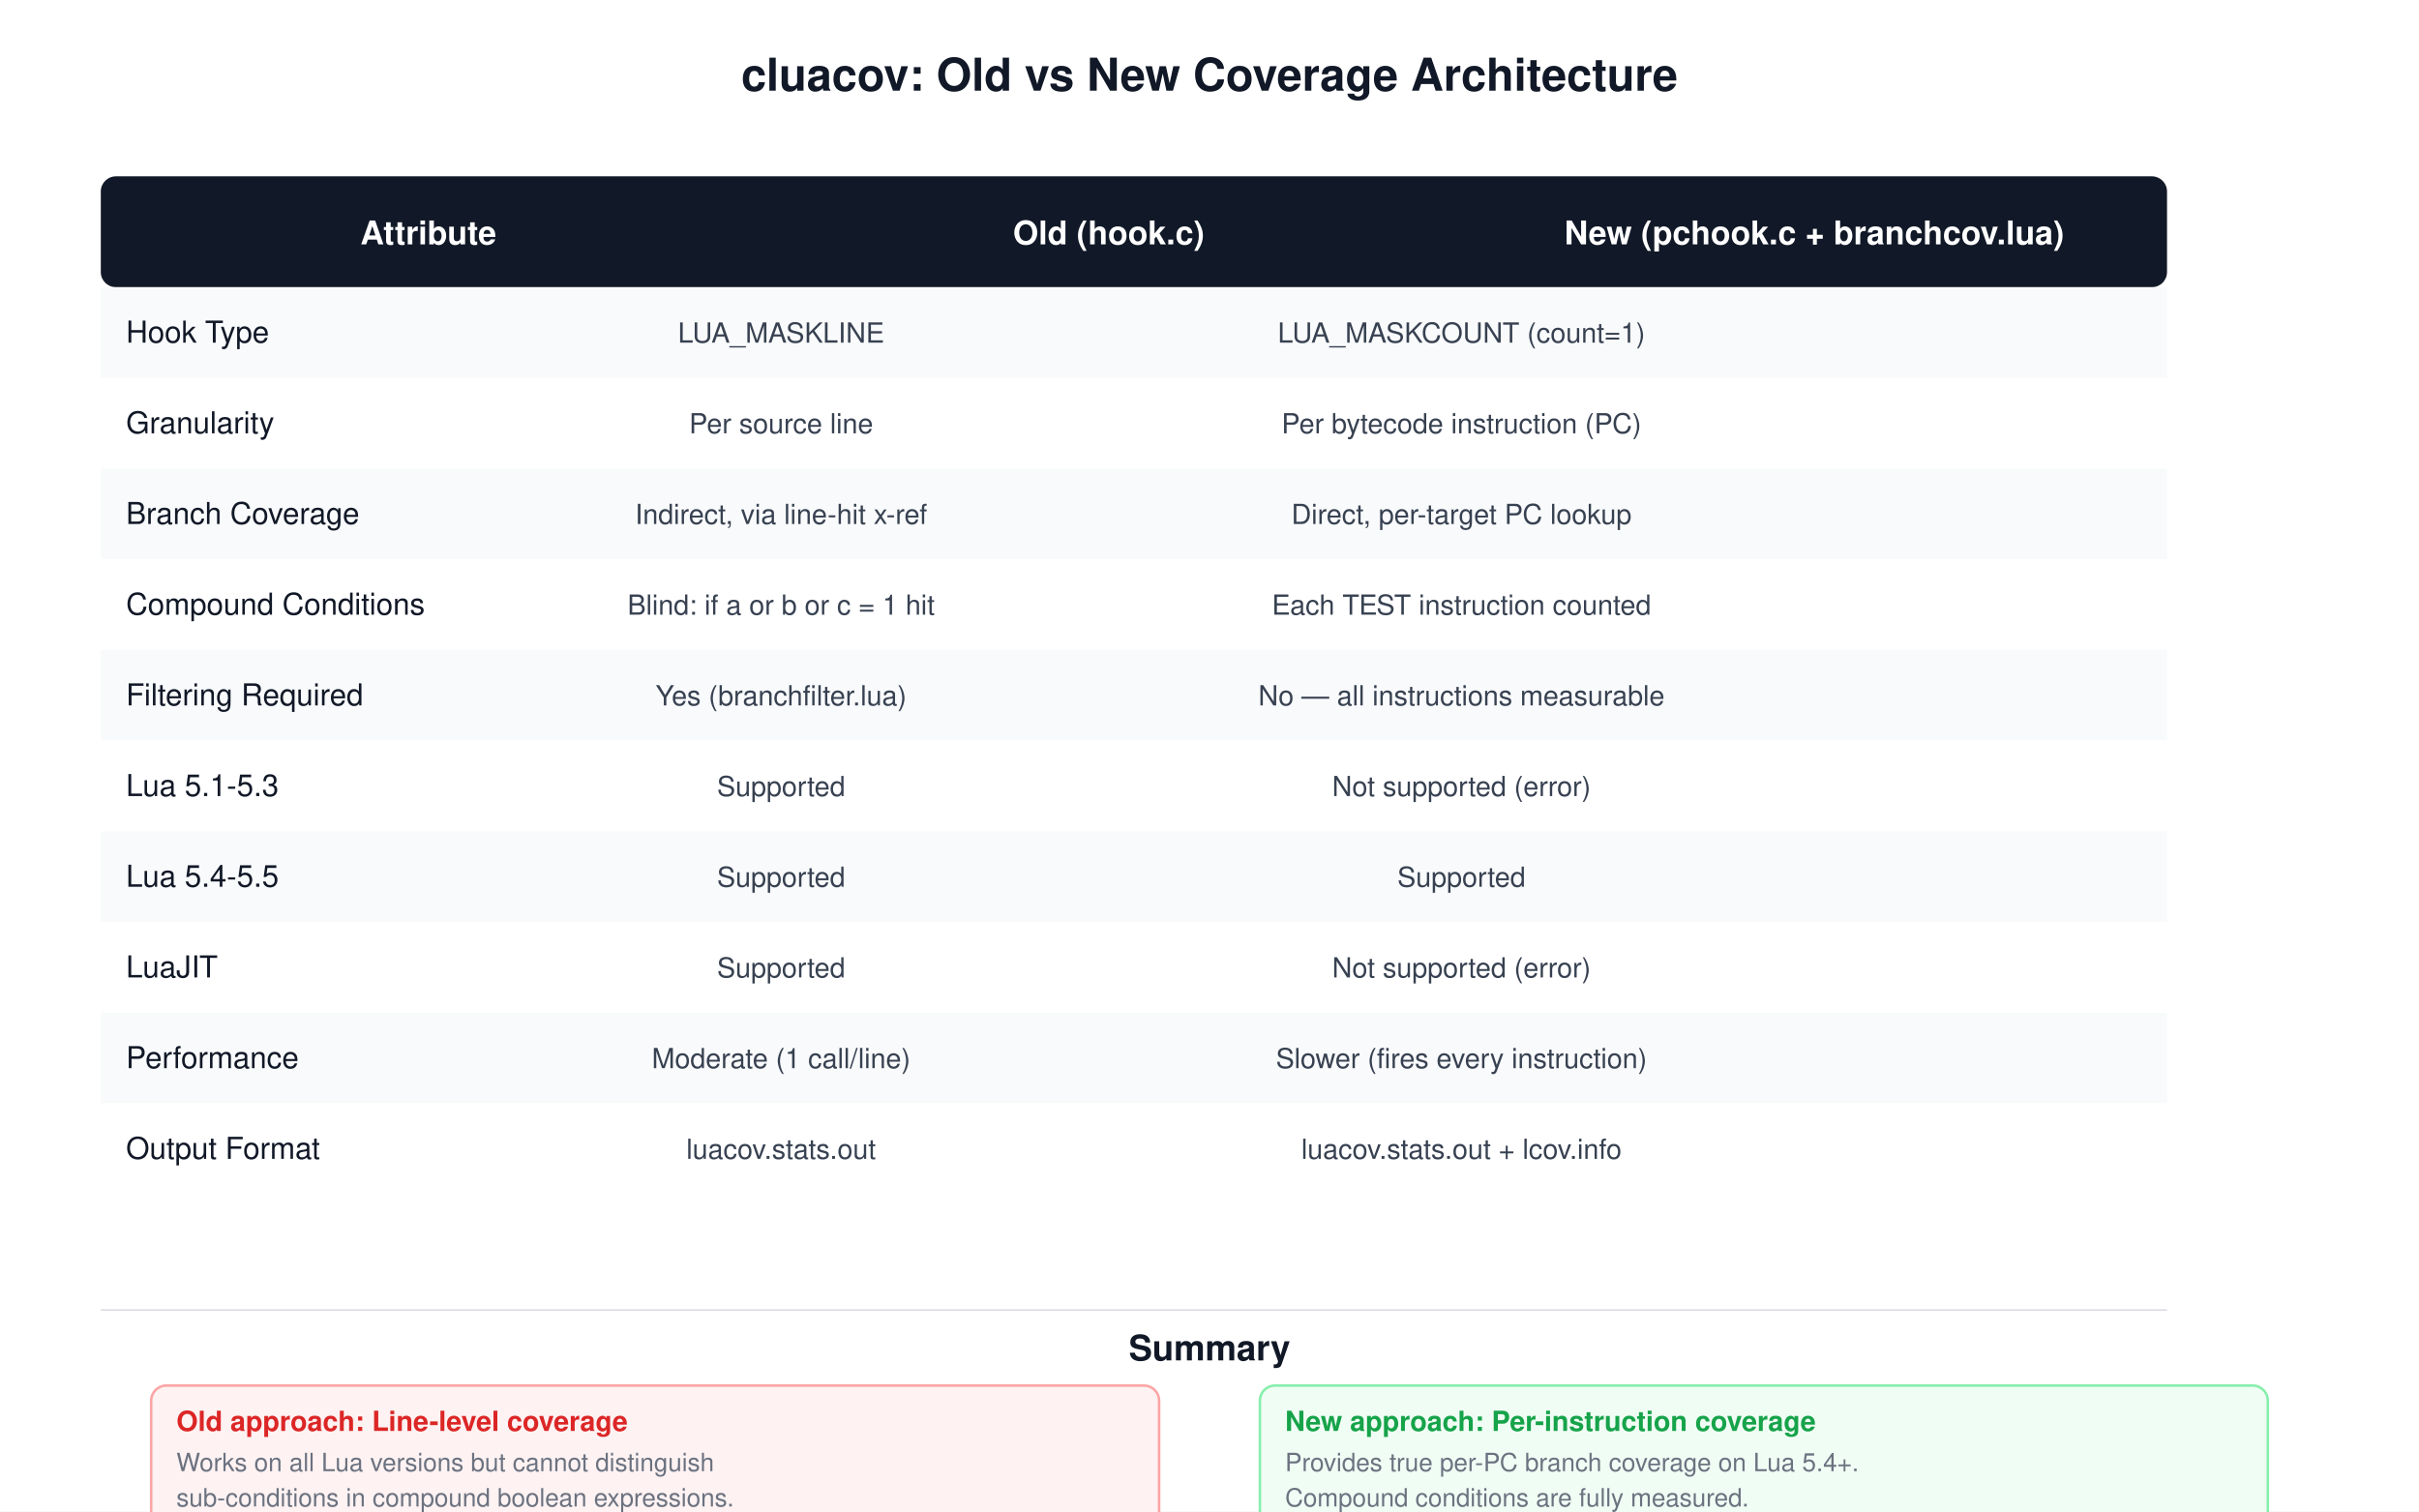
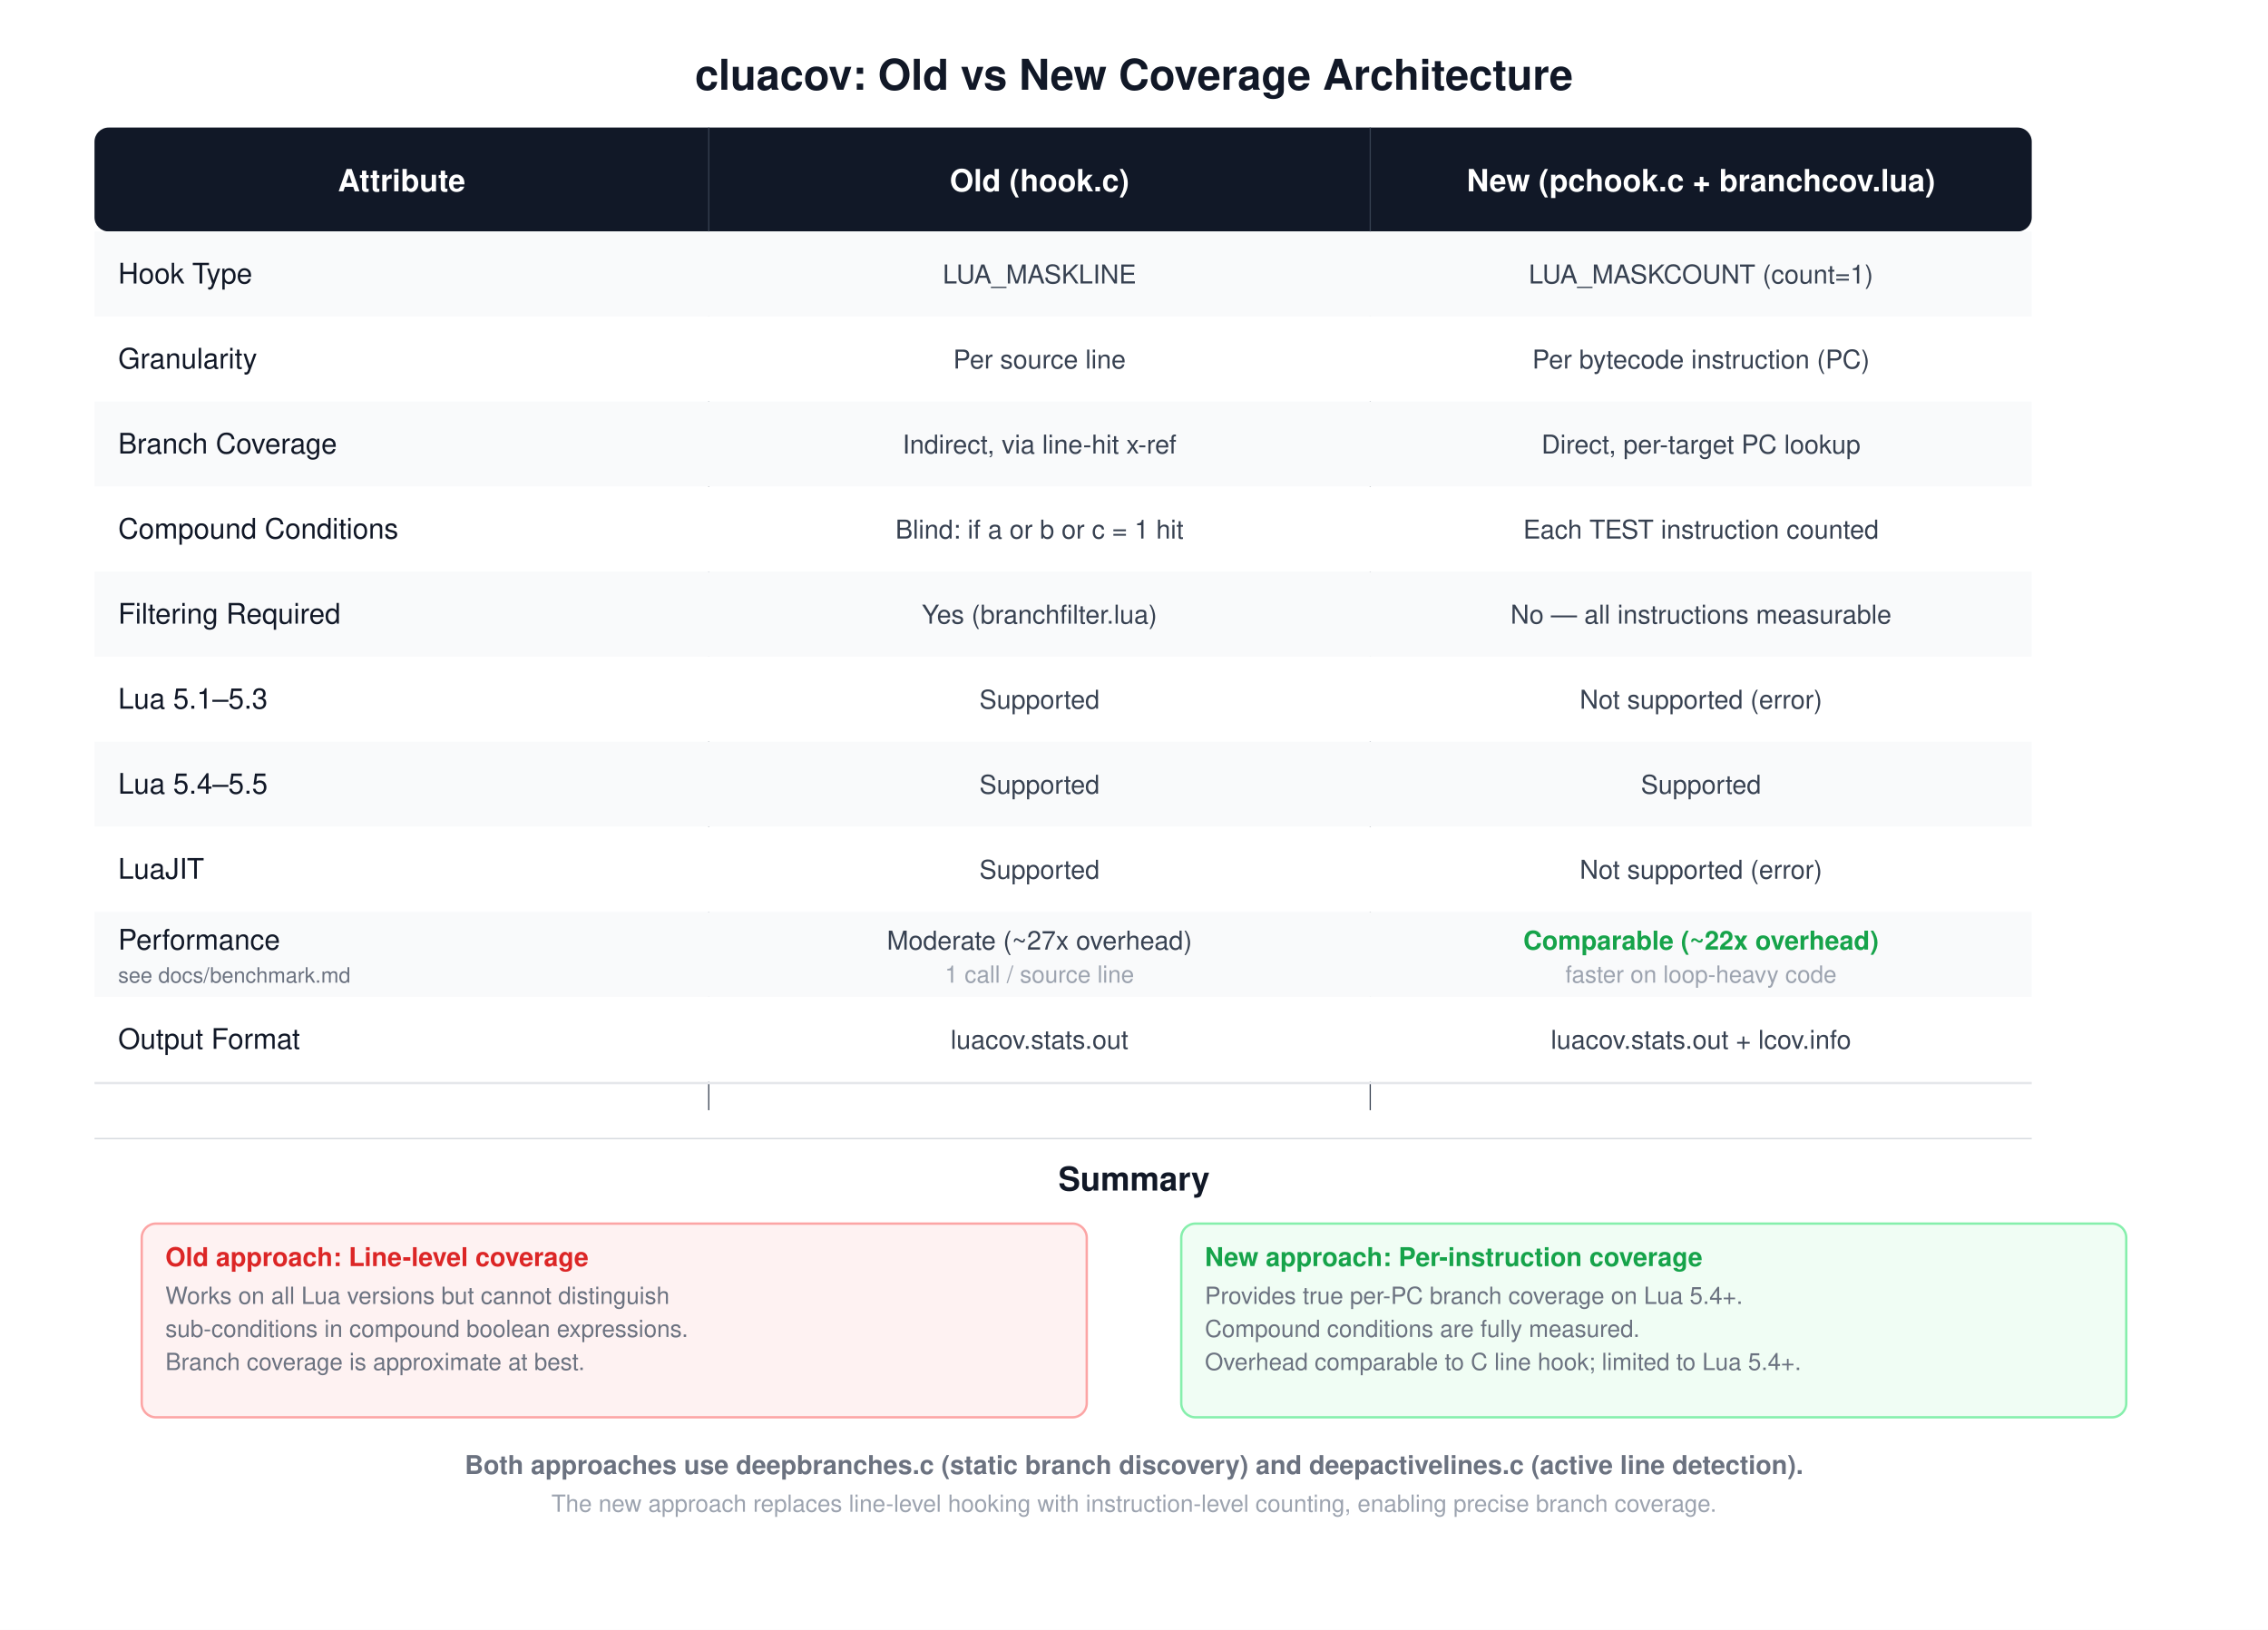
- <svg xmlns="http://www.w3.org/2000/svg" viewBox="0 0 960 600" width="960" height="600">
+ <svg xmlns="http://www.w3.org/2000/svg" viewBox="0 0 960 690" width="960" height="690">
  <style>
    text { font-family: 'Helvetica Neue', Helvetica, Arial, 'PingFang SC', 'Microsoft YaHei', 'Microsoft JhengHei', 'SimHei', sans-serif; }
  </style>
-   <rect width="960" height="600" fill="#ffffff" />
-   <text x="480" y="36" text-anchor="middle" font-size="18" font-weight="600" fill="#111827">cluacov: Old vs New Coverage Architecture</text>
-   <rect x="40" y="70" width="820" height="44" rx="6" ry="6" fill="#111827" />
-   <text x="170" y="97" text-anchor="middle" font-size="13" font-weight="600" fill="#ffffff">Attribute</text>
-   <text x="440" y="97" text-anchor="middle" font-size="13" font-weight="600" fill="#ffffff">Old (hook.c)</text>
-   <text x="720" y="97" text-anchor="middle" font-size="13" font-weight="600" fill="#ffffff">New (pchook.c + branchcov.lua)</text>
-   <rect x="40" y="114" width="820" height="36" fill="#f9fafb" />
-   <text x="50" y="136" font-size="12" fill="#111827">Hook Type</text>
-   <text x="310" y="136" text-anchor="middle" font-size="11" fill="#374151">LUA_MASKLINE</text>
-   <text x="580" y="136" text-anchor="middle" font-size="11" fill="#374151">LUA_MASKCOUNT (count=1)</text>
-   <rect x="40" y="150" width="820" height="36" fill="#ffffff" />
-   <text x="50" y="172" font-size="12" fill="#111827">Granularity</text>
-   <text x="310" y="172" text-anchor="middle" font-size="11" fill="#374151">Per source line</text>
-   <text x="580" y="172" text-anchor="middle" font-size="11" fill="#374151">Per bytecode instruction (PC)</text>
-   <rect x="40" y="186" width="820" height="36" fill="#f9fafb" />
-   <text x="50" y="208" font-size="12" fill="#111827">Branch Coverage</text>
-   <text x="310" y="208" text-anchor="middle" font-size="11" fill="#374151">Indirect, via line-hit x-ref</text>
-   <text x="580" y="208" text-anchor="middle" font-size="11" fill="#374151">Direct, per-target PC lookup</text>
-   <rect x="40" y="222" width="820" height="36" fill="#ffffff" />
-   <text x="50" y="244" font-size="12" fill="#111827">Compound Conditions</text>
-   <text x="310" y="244" text-anchor="middle" font-size="11" fill="#374151">Blind: if a or b or c = 1 hit</text>
-   <text x="580" y="244" text-anchor="middle" font-size="11" fill="#374151">Each TEST instruction counted</text>
-   <rect x="40" y="258" width="820" height="36" fill="#f9fafb" />
-   <text x="50" y="280" font-size="12" fill="#111827">Filtering Required</text>
-   <text x="310" y="280" text-anchor="middle" font-size="11" fill="#374151">Yes (branchfilter.lua)</text>
-   <text x="580" y="280" text-anchor="middle" font-size="11" fill="#374151">No — all instructions measurable</text>
-   <rect x="40" y="294" width="820" height="36" fill="#ffffff" />
-   <text x="50" y="316" font-size="12" fill="#111827">Lua 5.1-5.3</text>
-   <text x="310" y="316" text-anchor="middle" font-size="11" fill="#374151">Supported</text>
-   <text x="580" y="316" text-anchor="middle" font-size="11" fill="#374151">Not supported (error)</text>
-   <rect x="40" y="330" width="820" height="36" fill="#f9fafb" />
-   <text x="50" y="352" font-size="12" fill="#111827">Lua 5.4-5.5</text>
-   <text x="310" y="352" text-anchor="middle" font-size="11" fill="#374151">Supported</text>
-   <text x="580" y="352" text-anchor="middle" font-size="11" fill="#374151">Supported</text>
-   <rect x="40" y="366" width="820" height="36" fill="#ffffff" />
-   <text x="50" y="388" font-size="12" fill="#111827">LuaJIT</text>
-   <text x="310" y="388" text-anchor="middle" font-size="11" fill="#374151">Supported</text>
-   <text x="580" y="388" text-anchor="middle" font-size="11" fill="#374151">Not supported (error)</text>
-   <rect x="40" y="402" width="820" height="36" fill="#f9fafb" />
-   <text x="50" y="424" font-size="12" fill="#111827">Performance</text>
-   <text x="310" y="424" text-anchor="middle" font-size="11" fill="#374151">Moderate (1 call/line)</text>
-   <text x="580" y="424" text-anchor="middle" font-size="11" fill="#374151">Slower (fires every instruction)</text>
-   <rect x="40" y="438" width="820" height="36" fill="#ffffff" />
-   <text x="50" y="460" font-size="12" fill="#111827">Output Format</text>
-   <text x="310" y="460" text-anchor="middle" font-size="11" fill="#374151">luacov.stats.out</text>
-   <text x="580" y="460" text-anchor="middle" font-size="11" fill="#374151">luacov.stats.out + lcov.info</text>
-   <line x1="40" y1="520" x2="860" y2="520" stroke="#d1d5db" stroke-width="0.5" />
-   <text x="480" y="540" text-anchor="middle" font-size="14" font-weight="600" fill="#111827">Summary</text>
-   <rect x="60" y="550" width="400" height="80" rx="6" ry="6" fill="#fef2f2" stroke="#fca5a5" stroke-width="1" />
-   <text x="70" y="568" font-size="11" font-weight="600" fill="#dc2626">Old approach: Line-level coverage</text>
-   <text x="70" y="584" font-size="10" fill="#6b7280">Works on all Lua versions but cannot distinguish</text>
-   <text x="70" y="598" font-size="10" fill="#6b7280">sub-conditions in compound boolean expressions.</text>
-   <text x="70" y="612" font-size="10" fill="#6b7280">Branch coverage is approximate at best.</text>
-   <rect x="500" y="550" width="400" height="80" rx="6" ry="6" fill="#f0fdf4" stroke="#86efac" stroke-width="1" />
-   <text x="510" y="568" font-size="11" font-weight="600" fill="#16a34a">New approach: Per-instruction coverage</text>
-   <text x="510" y="584" font-size="10" fill="#6b7280">Provides true per-PC branch coverage on Lua 5.4+.</text>
-   <text x="510" y="598" font-size="10" fill="#6b7280">Compound conditions are fully measured.</text>
-   <text x="510" y="612" font-size="10" fill="#6b7280">Trade-off: slower and limited to Lua 5.4+.</text>
-   <text x="480" y="640" text-anchor="middle" font-size="12" font-weight="600" fill="#6b7280">Both approaches use deepbranches.c (static branch discovery) and deepactivelines.c (active line detection).</text>
-   <text x="480" y="656" text-anchor="middle" font-size="12" fill="#9ca3ac">The new approach replaces line-level hooking with instruction-level counting, enabling precise branch coverage.</text>
+   <rect width="960" height="690" fill="#ffffff" />
+   <text x="480" y="38" text-anchor="middle" font-size="18" font-weight="600" fill="#111827">cluacov: Old vs New Coverage Architecture</text>
+   <rect x="40" y="54" width="820" height="44" rx="6" ry="6" fill="#111827" />
+   <text x="170" y="81" text-anchor="middle" font-size="13" font-weight="600" fill="#ffffff">Attribute</text>
+   <text x="440" y="81" text-anchor="middle" font-size="13" font-weight="600" fill="#ffffff">Old (hook.c)</text>
+   <text x="720" y="81" text-anchor="middle" font-size="13" font-weight="600" fill="#ffffff">New (pchook.c + branchcov.lua)</text>
+   <line x1="300" y1="54" x2="300" y2="470" stroke="#374151" stroke-width="0.5" />
+   <line x1="580" y1="54" x2="580" y2="470" stroke="#374151" stroke-width="0.5" />
+   <rect x="40" y="98" width="820" height="36" fill="#f9fafb" />
+   <text x="50" y="120" font-size="12" fill="#111827">Hook Type</text>
+   <text x="440" y="120" text-anchor="middle" font-size="11" fill="#374151">LUA_MASKLINE</text>
+   <text x="720" y="120" text-anchor="middle" font-size="11" fill="#374151">LUA_MASKCOUNT (count=1)</text>
+   <rect x="40" y="134" width="820" height="36" fill="#ffffff" />
+   <text x="50" y="156" font-size="12" fill="#111827">Granularity</text>
+   <text x="440" y="156" text-anchor="middle" font-size="11" fill="#374151">Per source line</text>
+   <text x="720" y="156" text-anchor="middle" font-size="11" fill="#374151">Per bytecode instruction (PC)</text>
+   <rect x="40" y="170" width="820" height="36" fill="#f9fafb" />
+   <text x="50" y="192" font-size="12" fill="#111827">Branch Coverage</text>
+   <text x="440" y="192" text-anchor="middle" font-size="11" fill="#374151">Indirect, via line-hit x-ref</text>
+   <text x="720" y="192" text-anchor="middle" font-size="11" fill="#374151">Direct, per-target PC lookup</text>
+   <rect x="40" y="206" width="820" height="36" fill="#ffffff" />
+   <text x="50" y="228" font-size="12" fill="#111827">Compound Conditions</text>
+   <text x="440" y="228" text-anchor="middle" font-size="11" fill="#374151">Blind: if a or b or c = 1 hit</text>
+   <text x="720" y="228" text-anchor="middle" font-size="11" fill="#374151">Each TEST instruction counted</text>
+   <rect x="40" y="242" width="820" height="36" fill="#f9fafb" />
+   <text x="50" y="264" font-size="12" fill="#111827">Filtering Required</text>
+   <text x="440" y="264" text-anchor="middle" font-size="11" fill="#374151">Yes (branchfilter.lua)</text>
+   <text x="720" y="264" text-anchor="middle" font-size="11" fill="#374151">No — all instructions measurable</text>
+   <rect x="40" y="278" width="820" height="36" fill="#ffffff" />
+   <text x="50" y="300" font-size="12" fill="#111827">Lua 5.1–5.3</text>
+   <text x="440" y="300" text-anchor="middle" font-size="11" fill="#374151">Supported</text>
+   <text x="720" y="300" text-anchor="middle" font-size="11" fill="#374151">Not supported (error)</text>
+   <rect x="40" y="314" width="820" height="36" fill="#f9fafb" />
+   <text x="50" y="336" font-size="12" fill="#111827">Lua 5.4–5.5</text>
+   <text x="440" y="336" text-anchor="middle" font-size="11" fill="#374151">Supported</text>
+   <text x="720" y="336" text-anchor="middle" font-size="11" fill="#374151">Supported</text>
+   <rect x="40" y="350" width="820" height="36" fill="#ffffff" />
+   <text x="50" y="372" font-size="12" fill="#111827">LuaJIT</text>
+   <text x="440" y="372" text-anchor="middle" font-size="11" fill="#374151">Supported</text>
+   <text x="720" y="372" text-anchor="middle" font-size="11" fill="#374151">Not supported (error)</text>
+   <rect x="40" y="386" width="820" height="36" fill="#f9fafb" />
+   <text x="50" y="402" font-size="12" fill="#111827">Performance</text>
+   <text x="50" y="416" font-size="9" fill="#6b7280">see docs/benchmark.md</text>
+   <text x="440" y="402" text-anchor="middle" font-size="11" fill="#374151">Moderate (~27x overhead)</text>
+   <text x="440" y="416" text-anchor="middle" font-size="10" fill="#9ca3af">1 call / source line</text>
+   <text x="720" y="402" text-anchor="middle" font-size="11" fill="#16a34a" font-weight="600">Comparable (~22x overhead)</text>
+   <text x="720" y="416" text-anchor="middle" font-size="10" fill="#9ca3af">faster on loop-heavy code</text>
+   <rect x="40" y="422" width="820" height="36" fill="#ffffff" />
+   <text x="50" y="444" font-size="12" fill="#111827">Output Format</text>
+   <text x="440" y="444" text-anchor="middle" font-size="11" fill="#374151">luacov.stats.out</text>
+   <text x="720" y="444" text-anchor="middle" font-size="11" fill="#374151">luacov.stats.out + lcov.info</text>
+   <rect x="40" y="458" width="820" height="1" fill="#e5e7eb" />
+   <line x1="40" y1="482" x2="860" y2="482" stroke="#d1d5db" stroke-width="0.5" />
+   <text x="480" y="504" text-anchor="middle" font-size="14" font-weight="600" fill="#111827">Summary</text>
+   <rect x="60" y="518" width="400" height="82" rx="6" ry="6" fill="#fef2f2" stroke="#fca5a5" stroke-width="1" />
+   <text x="70" y="536" font-size="11" font-weight="600" fill="#dc2626">Old approach: Line-level coverage</text>
+   <text x="70" y="552" font-size="10" fill="#6b7280">Works on all Lua versions but cannot distinguish</text>
+   <text x="70" y="566" font-size="10" fill="#6b7280">sub-conditions in compound boolean expressions.</text>
+   <text x="70" y="580" font-size="10" fill="#6b7280">Branch coverage is approximate at best.</text>
+   <rect x="500" y="518" width="400" height="82" rx="6" ry="6" fill="#f0fdf4" stroke="#86efac" stroke-width="1" />
+   <text x="510" y="536" font-size="11" font-weight="600" fill="#16a34a">New approach: Per-instruction coverage</text>
+   <text x="510" y="552" font-size="10" fill="#6b7280">Provides true per-PC branch coverage on Lua 5.4+.</text>
+   <text x="510" y="566" font-size="10" fill="#6b7280">Compound conditions are fully measured.</text>
+   <text x="510" y="580" font-size="10" fill="#6b7280">Overhead comparable to C line hook; limited to Lua 5.4+.</text>
+   <text x="480" y="624" text-anchor="middle" font-size="11" font-weight="600" fill="#6b7280">Both approaches use deepbranches.c (static branch discovery) and deepactivelines.c (active line detection).</text>
+   <text x="480" y="640" text-anchor="middle" font-size="10" fill="#9ca3af">The new approach replaces line-level hooking with instruction-level counting, enabling precise branch coverage.</text>
</svg>
